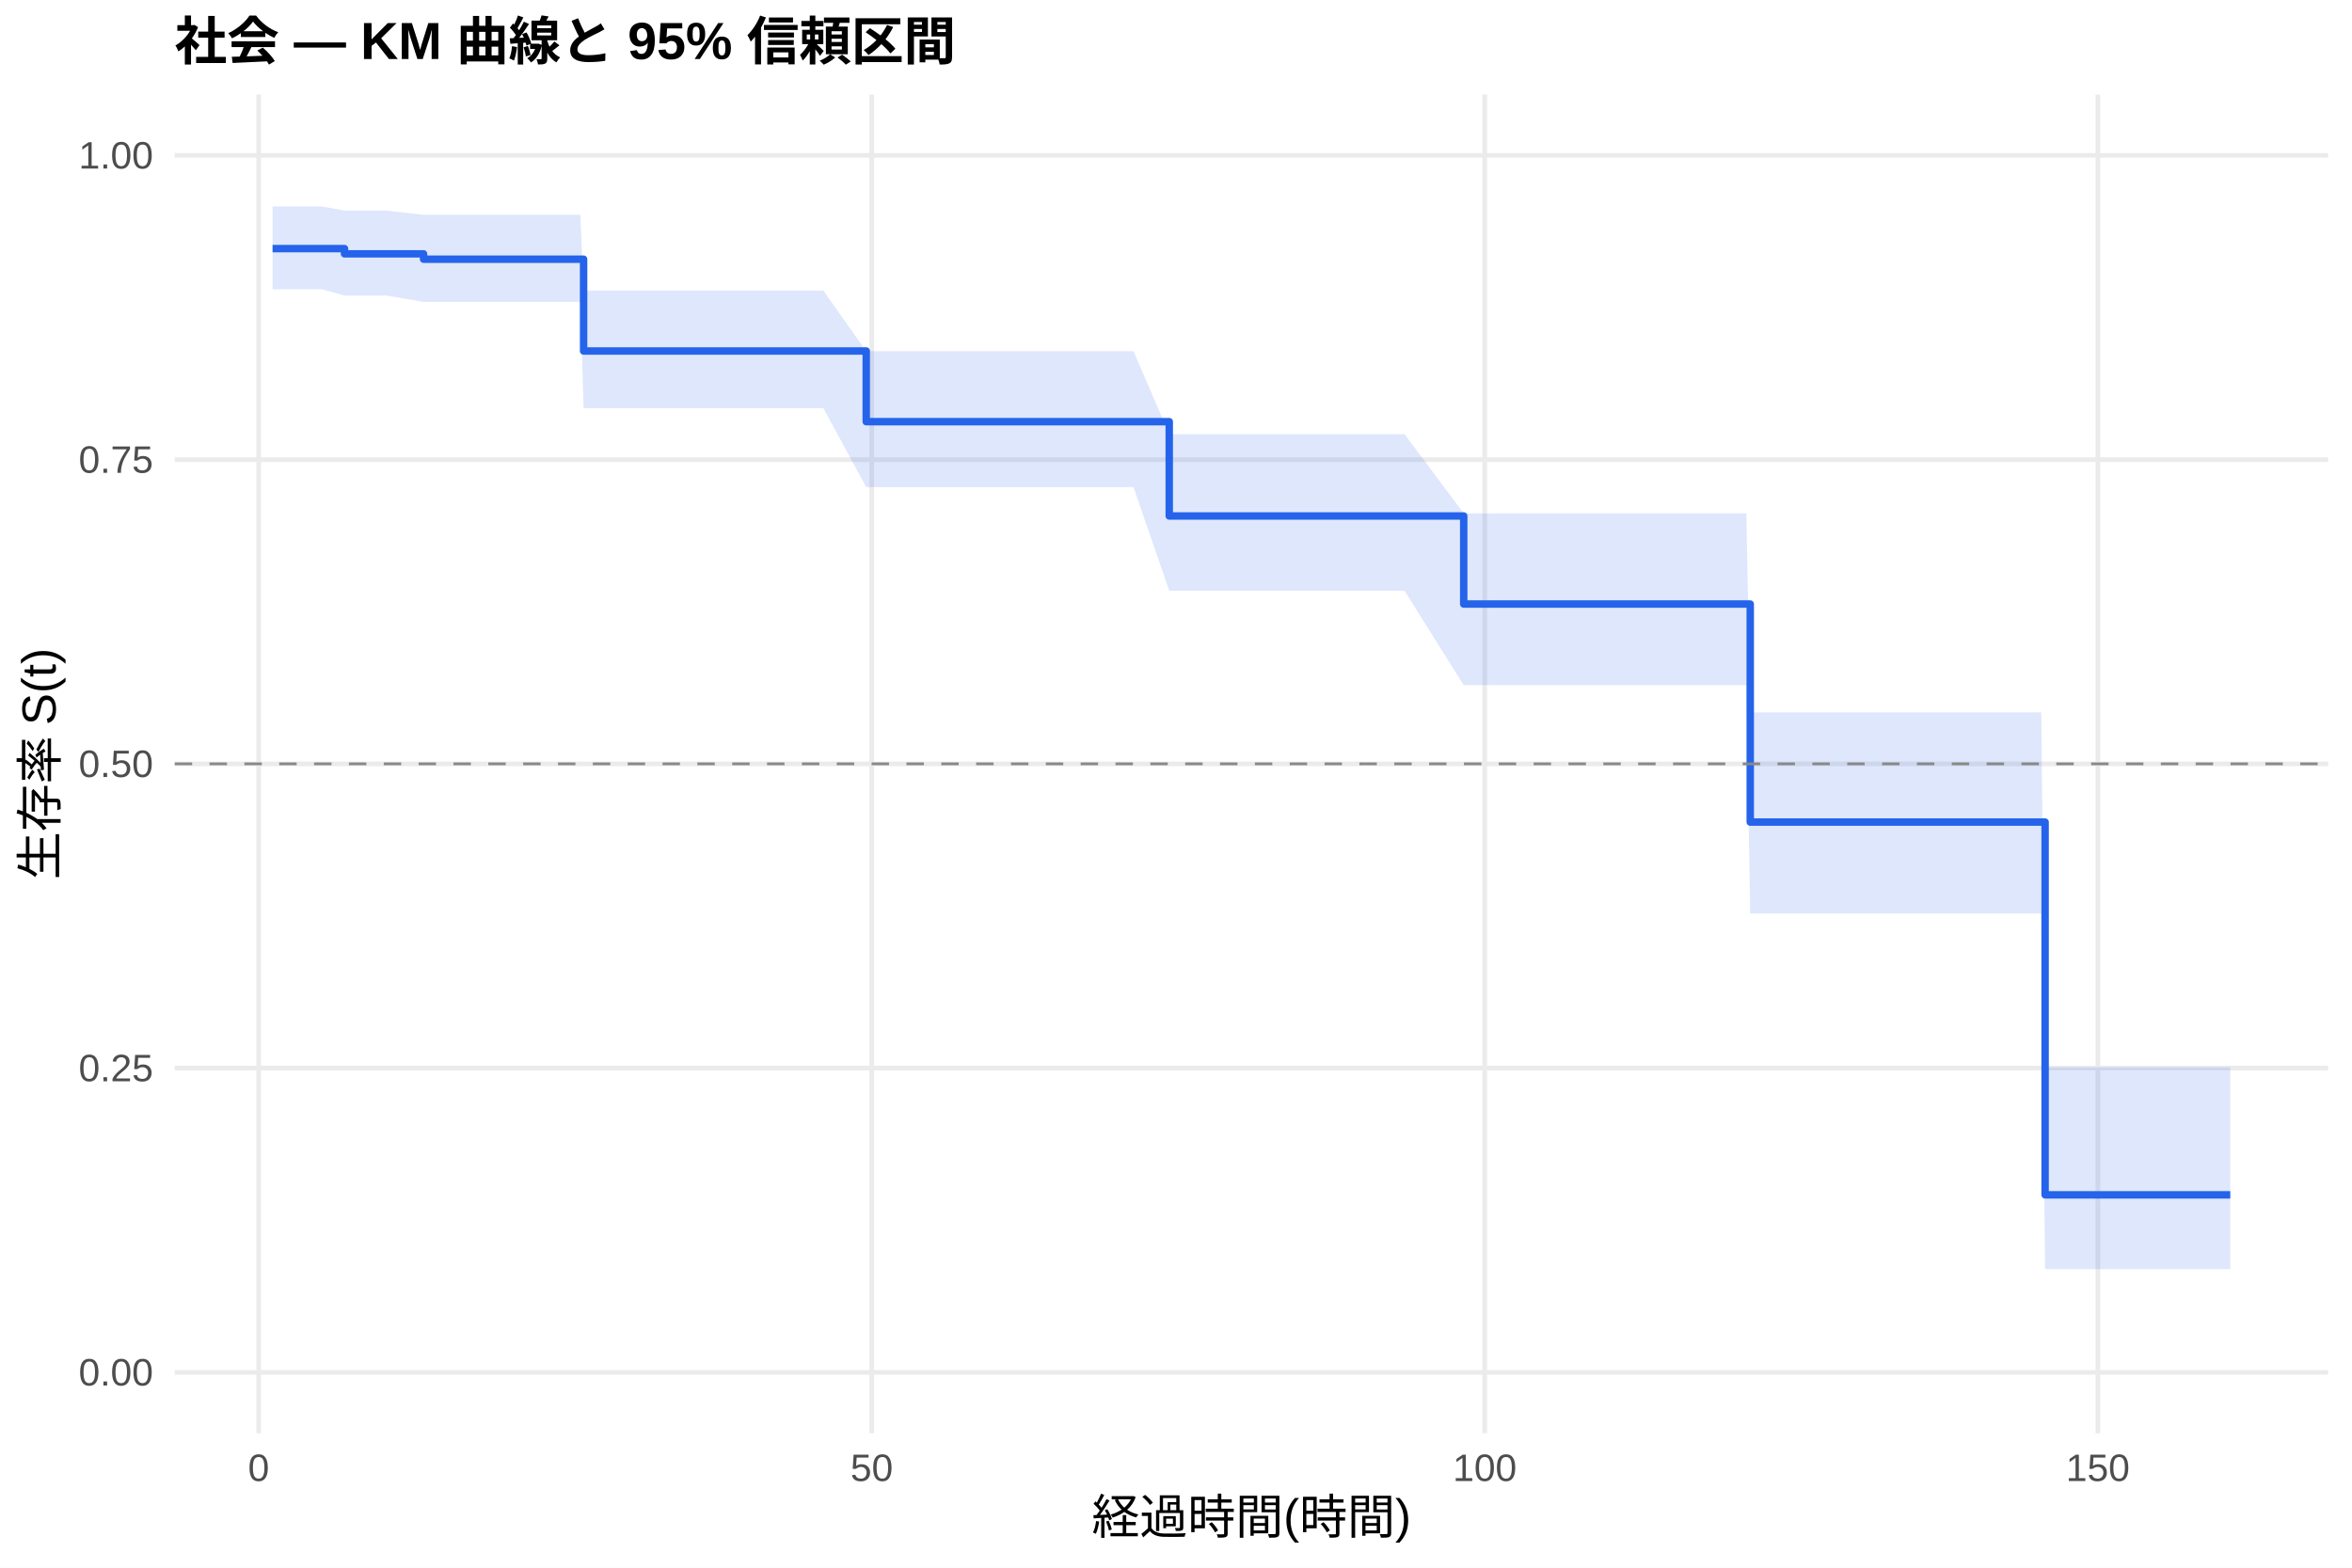
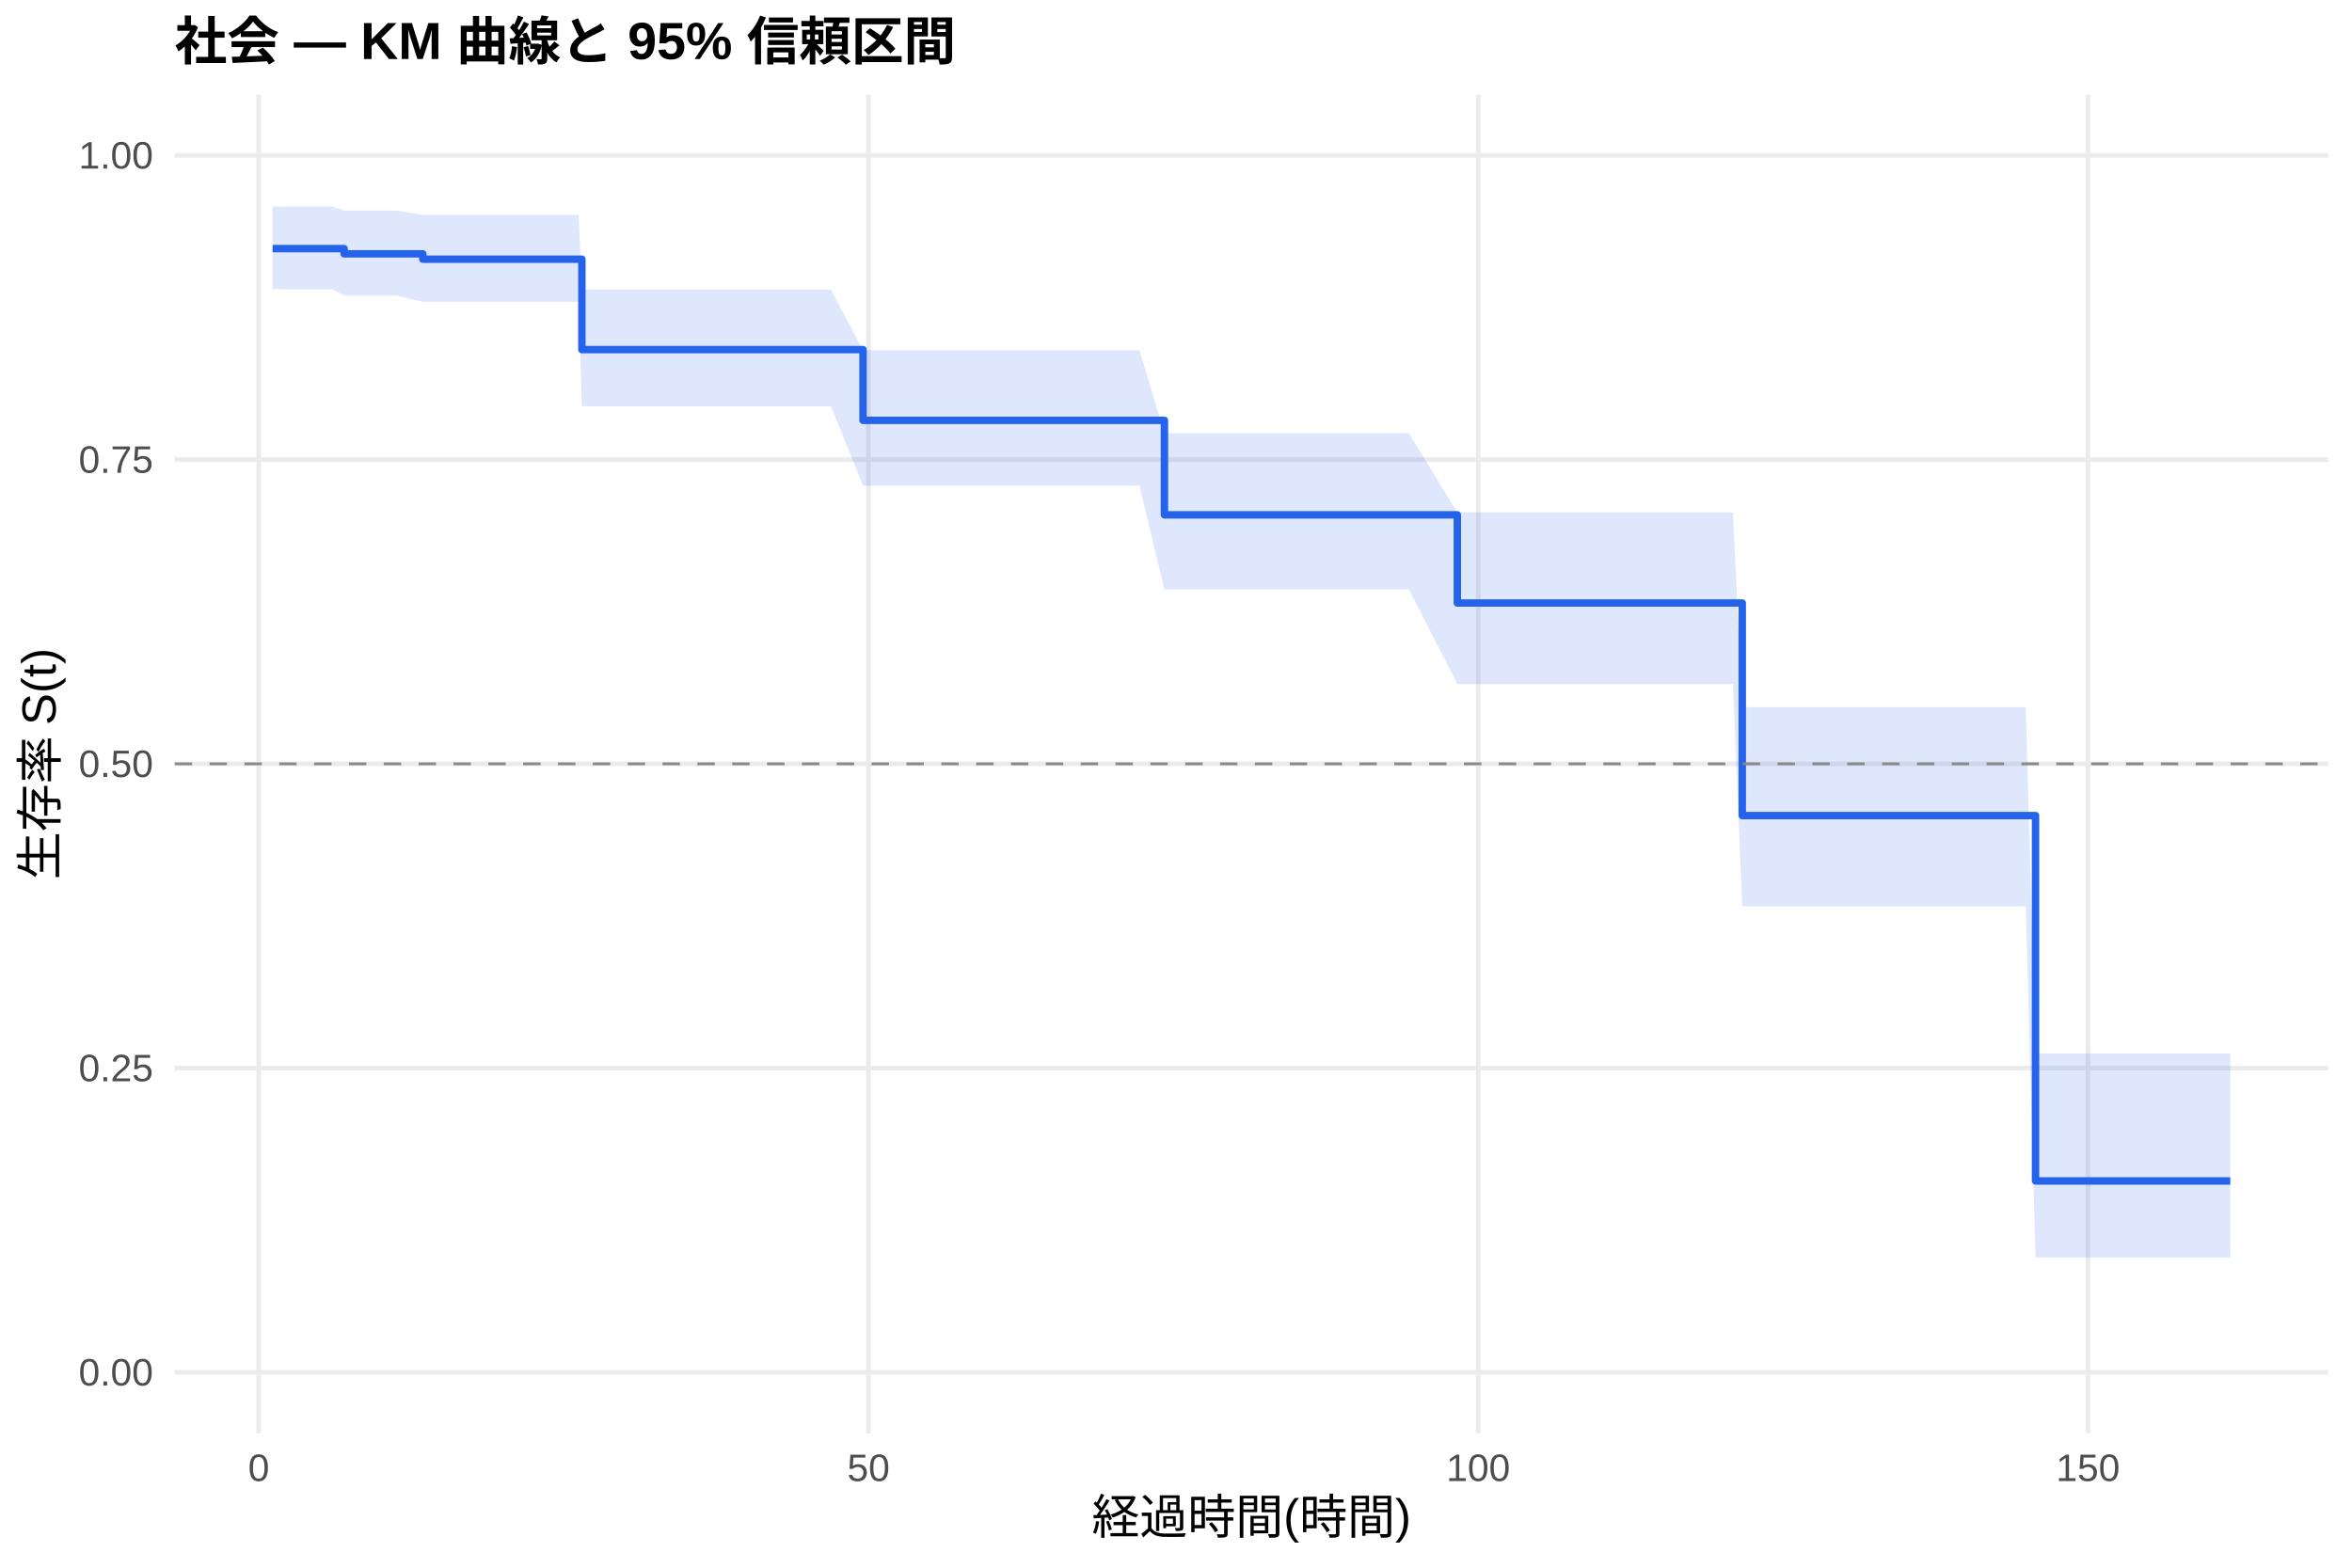
<svg xmlns="http://www.w3.org/2000/svg" width="540.00pt" height="360.00pt" viewBox="0 0 540.00 360.00">
  <g class="svglite">
    <defs>
      <style type="text/css">
    .svglite line, .svglite polyline, .svglite polygon, .svglite path, .svglite rect, .svglite circle {
      fill: none;
      stroke: #000000;
      stroke-linecap: round;
      stroke-linejoin: round;
      stroke-miterlimit: 10.00;
    }
    .svglite text {
      white-space: pre;
    }
    .svglite g.glyphgroup path {
      fill: inherit;
      stroke: none;
    }
  </style>
    </defs>
    <rect width="100%" height="100%" style="stroke: none; fill: #FFFFFF;" />
    <defs>
      <clipPath id="cpMC4wMHw1NDAuMDB8MC4wMHwzNjAuMDA=">
        <rect x="0.00" y="0.00" width="540.00" height="360.00" />
      </clipPath>
    </defs>
    <g clip-path="url(#cpMC4wMHw1NDAuMDB8MC4wMHwzNjAuMDA=)">
      <rect x="0" y="0.00" width="540.00" height="360.00" style="stroke-width: 1.07; stroke: none; fill: #FFFFFF;" />
    </g>
    <defs>
      <clipPath id="cpNDAuMTF8NTM0LjUyfDIxLjcxfDMyOS4xMg==">
        <rect x="40.11" y="21.71" width="494.41" height="307.41" />
      </clipPath>
    </defs>
    <g clip-path="url(#cpNDAuMTF8NTM0LjUyfDIxLjcxfDMyOS4xMg==)">
      <polyline points="40.11,315.14 534.52,315.14 " style="stroke-width: 1.07; stroke: #EBEBEB; stroke-linecap: butt;" />
      <polyline points="40.11,245.28 534.52,245.28 " style="stroke-width: 1.07; stroke: #EBEBEB; stroke-linecap: butt;" />
      <polyline points="40.11,175.41 534.52,175.41 " style="stroke-width: 1.07; stroke: #EBEBEB; stroke-linecap: butt;" />
      <polyline points="40.11,105.55 534.52,105.55 " style="stroke-width: 1.07; stroke: #EBEBEB; stroke-linecap: butt;" />
      <polyline points="40.11,35.68 534.52,35.68 " style="stroke-width: 1.07; stroke: #EBEBEB; stroke-linecap: butt;" />
-       <polyline points="59.39,329.12 59.39,21.71 " style="stroke-width: 1.07; stroke: #EBEBEB; stroke-linecap: butt;" />
-       <polyline points="200.14,329.12 200.14,21.71 " style="stroke-width: 1.07; stroke: #EBEBEB; stroke-linecap: butt;" />
-       <polyline points="340.89,329.12 340.89,21.71 " style="stroke-width: 1.07; stroke: #EBEBEB; stroke-linecap: butt;" />
-       <polyline points="481.65,329.12 481.65,21.71 " style="stroke-width: 1.07; stroke: #EBEBEB; stroke-linecap: butt;" />
-       <polygon points="62.58,47.41 65.59,47.41 70.14,47.41 73.89,47.41 79.10,48.36 80.51,48.36 85.90,48.36 88.67,48.36 97.25,49.33 116.58,49.33 119.21,49.33 124.56,49.33 126.91,49.33 130.80,49.33 133.24,49.33 133.99,66.72 148.16,66.72 150.65,66.72 153.46,66.72 156.09,66.72 166.97,66.72 172.42,66.72 177.39,66.72 181.61,66.72 183.91,66.72 186.30,66.72 189.02,66.72 198.88,80.66 200.47,80.66 205.30,80.66 209.01,80.66 218.39,80.66 221.35,80.66 224.02,80.66 240.96,80.66 249.55,80.66 252.13,80.66 254.85,80.66 260.24,80.66 268.45,99.70 276.48,99.70 283.33,99.70 286.00,99.70 296.46,99.70 302.80,99.70 311.06,99.70 319.69,99.70 322.46,99.70 336.06,117.89 353.42,117.89 356.33,117.89 359.10,117.89 375.38,117.89 380.16,117.89 384.39,117.89 387.01,117.89 389.45,117.89 394.85,117.89 397.24,117.89 400.95,117.89 401.84,163.60 403.48,163.60 411.74,163.60 420.89,163.60 423.70,163.60 431.40,163.60 447.72,163.60 451.90,163.60 454.53,163.60 457.11,163.60 459.69,163.60 462.50,163.60 464.85,163.60 468.65,163.60 469.54,245.09 471.14,245.09 475.87,245.09 485.91,245.09 488.59,245.09 512.05,245.09 512.05,291.42 488.59,291.42 485.91,291.42 475.87,291.42 471.14,291.42 469.54,291.42 468.65,209.78 464.85,209.78 462.50,209.78 459.69,209.78 457.11,209.78 454.53,209.78 451.90,209.78 447.72,209.78 431.40,209.78 423.70,209.78 420.89,209.78 411.74,209.78 403.48,209.78 401.84,209.78 400.95,157.34 397.24,157.34 394.85,157.34 389.45,157.34 387.01,157.34 384.39,157.34 380.16,157.34 375.38,157.34 359.10,157.34 356.33,157.34 353.42,157.34 336.06,157.34 322.46,135.65 319.69,135.65 311.06,135.65 302.80,135.65 296.46,135.65 286.00,135.65 283.33,135.65 276.48,135.65 268.45,135.65 260.24,111.88 254.85,111.88 252.13,111.88 249.55,111.88 240.96,111.88 224.02,111.88 221.35,111.88 218.39,111.88 209.01,111.88 205.30,111.88 200.47,111.88 198.88,111.88 189.02,93.71 186.30,93.71 183.91,93.71 181.61,93.71 177.39,93.71 172.42,93.71 166.97,93.71 156.09,93.71 153.46,93.71 150.65,93.71 148.16,93.71 133.99,93.71 133.24,69.32 130.80,69.32 126.91,69.32 124.56,69.32 119.21,69.32 116.58,69.32 97.25,69.32 88.67,67.86 85.90,67.86 80.51,67.86 79.10,67.86 73.89,66.42 70.14,66.42 65.59,66.42 62.58,66.42 " style="stroke-width: 0.00; stroke: none; stroke-linecap: butt; fill: #2563EB; fill-opacity: 0.15;" />
-       <polyline points="62.58,47.41 65.59,47.41 70.14,47.41 73.89,47.41 79.10,48.36 80.51,48.36 85.90,48.36 88.67,48.36 97.25,49.33 116.58,49.33 119.21,49.33 124.56,49.33 126.91,49.33 130.80,49.33 133.24,49.33 133.99,66.72 148.16,66.72 150.65,66.72 153.46,66.72 156.09,66.72 166.97,66.72 172.42,66.72 177.39,66.72 181.61,66.72 183.91,66.72 186.30,66.72 189.02,66.72 198.88,80.66 200.47,80.66 205.30,80.66 209.01,80.66 218.39,80.66 221.35,80.66 224.02,80.66 240.96,80.66 249.55,80.66 252.13,80.66 254.85,80.66 260.24,80.66 268.45,99.70 276.48,99.70 283.33,99.70 286.00,99.70 296.46,99.70 302.80,99.70 311.06,99.70 319.69,99.70 322.46,99.70 336.06,117.89 353.42,117.89 356.33,117.89 359.10,117.89 375.38,117.89 380.16,117.89 384.39,117.89 387.01,117.89 389.45,117.89 394.85,117.89 397.24,117.89 400.95,117.89 401.84,163.60 403.48,163.60 411.74,163.60 420.89,163.60 423.70,163.60 431.40,163.60 447.72,163.60 451.90,163.60 454.53,163.60 457.11,163.60 459.69,163.60 462.50,163.60 464.85,163.60 468.65,163.60 469.54,245.09 471.14,245.09 475.87,245.09 485.91,245.09 488.59,245.09 512.05,245.09 " style="stroke-width: 1.07; stroke: none; stroke-linecap: butt;" />
-       <polyline points="512.05,291.42 488.59,291.42 485.91,291.42 475.87,291.42 471.14,291.42 469.54,291.42 468.65,209.78 464.85,209.78 462.50,209.78 459.69,209.78 457.11,209.78 454.53,209.78 451.90,209.78 447.72,209.78 431.40,209.78 423.70,209.78 420.89,209.78 411.74,209.78 403.48,209.78 401.84,209.78 400.95,157.34 397.24,157.34 394.85,157.34 389.45,157.34 387.01,157.34 384.39,157.34 380.16,157.34 375.38,157.34 359.10,157.34 356.33,157.34 353.42,157.34 336.06,157.34 322.46,135.65 319.69,135.65 311.06,135.65 302.80,135.65 296.46,135.65 286.00,135.65 283.33,135.65 276.48,135.65 268.45,135.65 260.24,111.88 254.85,111.88 252.13,111.88 249.55,111.88 240.96,111.88 224.02,111.88 221.35,111.88 218.39,111.88 209.01,111.88 205.30,111.88 200.47,111.88 198.88,111.88 189.02,93.71 186.30,93.71 183.91,93.71 181.61,93.71 177.39,93.71 172.42,93.71 166.97,93.71 156.09,93.71 153.46,93.71 150.65,93.71 148.16,93.71 133.99,93.71 133.24,69.32 130.80,69.32 126.91,69.32 124.56,69.32 119.21,69.32 116.58,69.32 97.25,69.32 88.67,67.86 85.90,67.86 80.51,67.86 79.10,67.86 73.89,66.42 70.14,66.42 65.59,66.42 62.58,66.42 " style="stroke-width: 1.07; stroke: none; stroke-linecap: butt;" />
-       <polyline points="62.58,57.09 65.59,57.09 65.59,57.09 70.14,57.09 70.14,57.09 73.89,57.09 73.89,57.09 79.10,57.09 79.10,58.29 80.51,58.29 80.51,58.29 85.90,58.29 85.90,58.29 88.67,58.29 88.67,58.29 97.25,58.29 97.25,59.52 116.58,59.52 116.58,59.52 119.21,59.52 119.21,59.52 124.56,59.52 124.56,59.52 126.91,59.52 126.91,59.52 130.80,59.52 130.80,59.52 133.24,59.52 133.24,59.52 133.99,59.52 133.99,80.60 148.16,80.60 148.16,80.60 150.65,80.60 150.65,80.60 153.46,80.60 153.46,80.60 156.09,80.60 156.09,80.60 166.97,80.60 166.97,80.60 172.42,80.60 172.42,80.60 177.39,80.60 177.39,80.60 181.61,80.60 181.61,80.60 183.91,80.60 183.91,80.60 186.30,80.60 186.30,80.60 189.02,80.60 189.02,80.60 198.88,80.60 198.88,96.83 200.47,96.83 200.47,96.83 205.30,96.83 205.30,96.83 209.01,96.83 209.01,96.83 218.39,96.83 218.39,96.83 221.35,96.83 221.35,96.83 224.02,96.83 224.02,96.83 240.96,96.83 240.96,96.83 249.55,96.83 249.55,96.83 252.13,96.83 252.13,96.83 254.85,96.83 254.85,96.83 260.24,96.83 260.24,96.83 268.45,96.83 268.45,118.49 276.48,118.49 276.48,118.49 283.33,118.49 283.33,118.49 286.00,118.49 286.00,118.49 296.46,118.49 296.46,118.49 302.80,118.49 302.80,118.49 311.06,118.49 311.06,118.49 319.69,118.49 319.69,118.49 322.46,118.49 322.46,118.49 336.06,118.49 336.06,138.71 353.42,138.71 353.42,138.71 356.33,138.71 356.33,138.71 359.10,138.71 359.10,138.71 375.38,138.71 375.38,138.71 380.16,138.71 380.16,138.71 384.39,138.71 384.39,138.71 387.01,138.71 387.01,138.71 389.45,138.71 389.45,138.71 394.85,138.71 394.85,138.71 397.24,138.71 397.24,138.71 400.95,138.71 400.95,138.71 401.84,138.71 401.84,188.78 403.48,188.78 403.48,188.78 411.74,188.78 411.74,188.78 420.89,188.78 420.89,188.78 423.70,188.78 423.70,188.78 431.40,188.78 431.40,188.78 447.72,188.78 447.72,188.78 451.90,188.78 451.90,188.78 454.53,188.78 454.53,188.78 457.11,188.78 457.11,188.78 459.69,188.78 459.69,188.78 462.50,188.78 462.50,188.78 464.85,188.78 464.85,188.78 468.65,188.78 468.65,188.78 469.54,188.78 469.54,274.38 471.14,274.38 471.14,274.38 475.87,274.38 475.87,274.38 485.91,274.38 485.91,274.38 488.59,274.38 488.59,274.38 512.05,274.38 512.05,274.38 " style="stroke-width: 1.71; stroke: #2563EB; stroke-linecap: butt;" />
+       <polyline points="59.41,329.12 59.41,21.71 " style="stroke-width: 1.07; stroke: #EBEBEB; stroke-linecap: butt;" />
+       <polyline points="199.40,329.12 199.40,21.71 " style="stroke-width: 1.07; stroke: #EBEBEB; stroke-linecap: butt;" />
+       <polyline points="339.39,329.12 339.39,21.71 " style="stroke-width: 1.07; stroke: #EBEBEB; stroke-linecap: butt;" />
+       <polyline points="479.38,329.12 479.38,21.71 " style="stroke-width: 1.07; stroke: #EBEBEB; stroke-linecap: butt;" />
+       <polygon points="62.58,47.41 68.00,47.41 72.52,47.41 76.26,47.41 79.01,48.36 82.83,48.36 88.20,48.36 90.95,48.36 97.07,49.33 118.72,49.33 121.33,49.33 126.65,49.33 128.99,49.33 132.86,49.33 133.60,66.50 135.28,66.50 150.12,66.50 152.60,66.50 155.40,66.50 158.01,66.50 168.84,66.50 174.25,66.50 179.20,66.50 183.40,66.50 185.68,66.50 188.06,66.50 190.77,66.50 198.14,80.43 202.15,80.43 206.96,80.43 210.65,80.43 219.98,80.43 222.92,80.43 225.58,80.43 242.42,80.43 250.96,80.43 253.53,80.43 256.24,80.43 261.60,80.43 267.34,99.47 277.75,99.47 284.56,99.47 287.22,99.47 297.63,99.47 303.93,99.47 312.14,99.47 320.73,99.47 323.48,99.47 334.59,117.67 354.28,117.67 357.17,117.67 359.92,117.67 376.12,117.67 380.88,117.67 385.08,117.67 387.69,117.67 390.12,117.67 395.48,117.67 397.86,117.67 400.01,162.37 401.55,162.37 404.07,162.37 412.28,162.37 421.38,162.37 424.18,162.37 431.83,162.37 448.07,162.37 452.22,162.37 454.84,162.37 457.40,162.37 459.97,162.37 462.77,162.37 465.10,162.37 467.34,241.90 468.88,241.90 471.36,241.90 476.07,241.90 486.06,241.90 488.72,241.90 512.05,241.90 512.05,288.77 488.72,288.77 486.06,288.77 476.07,288.77 471.36,288.77 468.88,288.77 467.34,288.77 465.10,208.14 462.77,208.14 459.97,208.14 457.40,208.14 454.84,208.14 452.22,208.14 448.07,208.14 431.83,208.14 424.18,208.14 421.38,208.14 412.28,208.14 404.07,208.14 401.55,208.14 400.01,208.14 397.86,157.08 395.48,157.08 390.12,157.08 387.69,157.08 385.08,157.08 380.88,157.08 376.12,157.08 359.92,157.08 357.17,157.08 354.28,157.08 334.59,157.08 323.48,135.35 320.73,135.35 312.14,135.35 303.93,135.35 297.63,135.35 287.22,135.35 284.56,135.35 277.75,135.35 267.34,135.35 261.60,111.52 256.24,111.52 253.53,111.52 250.96,111.52 242.42,111.52 225.58,111.52 222.92,111.52 219.98,111.52 210.65,111.52 206.96,111.52 202.15,111.52 198.14,111.52 190.77,93.30 188.06,93.30 185.68,93.30 183.40,93.30 179.20,93.30 174.25,93.30 168.84,93.30 158.01,93.30 155.40,93.30 152.60,93.30 150.12,93.30 135.28,93.30 133.60,93.30 132.86,69.32 128.99,69.32 126.65,69.32 121.33,69.32 118.72,69.32 97.07,69.32 90.95,67.86 88.20,67.86 82.83,67.86 79.01,67.86 76.26,66.42 72.52,66.42 68.00,66.42 62.58,66.42 " style="stroke-width: 0.00; stroke: none; stroke-linecap: butt; fill: #2563EB; fill-opacity: 0.15;" />
+       <polyline points="62.58,47.41 68.00,47.41 72.52,47.41 76.26,47.41 79.01,48.36 82.83,48.36 88.20,48.36 90.95,48.36 97.07,49.33 118.72,49.33 121.33,49.33 126.65,49.33 128.99,49.33 132.86,49.33 133.60,66.50 135.28,66.50 150.12,66.50 152.60,66.50 155.40,66.50 158.01,66.50 168.84,66.50 174.25,66.50 179.20,66.50 183.40,66.50 185.68,66.50 188.06,66.50 190.77,66.50 198.14,80.43 202.15,80.43 206.96,80.43 210.65,80.43 219.98,80.43 222.92,80.43 225.58,80.43 242.42,80.43 250.96,80.43 253.53,80.43 256.24,80.43 261.60,80.43 267.34,99.47 277.75,99.47 284.56,99.47 287.22,99.47 297.63,99.47 303.93,99.47 312.14,99.47 320.73,99.47 323.48,99.47 334.59,117.67 354.28,117.67 357.17,117.67 359.92,117.67 376.12,117.67 380.88,117.67 385.08,117.67 387.69,117.67 390.12,117.67 395.48,117.67 397.86,117.67 400.01,162.37 401.55,162.37 404.07,162.37 412.28,162.37 421.38,162.37 424.18,162.37 431.83,162.37 448.07,162.37 452.22,162.37 454.84,162.37 457.40,162.37 459.97,162.37 462.77,162.37 465.10,162.37 467.34,241.90 468.88,241.90 471.36,241.90 476.07,241.90 486.06,241.90 488.72,241.90 512.05,241.90 " style="stroke-width: 1.07; stroke: none; stroke-linecap: butt;" />
+       <polyline points="512.05,288.77 488.72,288.77 486.06,288.77 476.07,288.77 471.36,288.77 468.88,288.77 467.34,288.77 465.10,208.14 462.77,208.14 459.97,208.14 457.40,208.14 454.84,208.14 452.22,208.14 448.07,208.14 431.83,208.14 424.18,208.14 421.38,208.14 412.28,208.14 404.07,208.14 401.55,208.14 400.01,208.14 397.86,157.08 395.48,157.08 390.12,157.08 387.69,157.08 385.08,157.08 380.88,157.08 376.12,157.08 359.92,157.08 357.17,157.08 354.28,157.08 334.59,157.08 323.48,135.35 320.73,135.35 312.14,135.35 303.93,135.35 297.63,135.35 287.22,135.35 284.56,135.35 277.75,135.35 267.34,135.35 261.60,111.52 256.24,111.52 253.53,111.52 250.96,111.52 242.42,111.52 225.58,111.52 222.92,111.52 219.98,111.52 210.65,111.52 206.96,111.52 202.15,111.52 198.14,111.52 190.77,93.30 188.06,93.30 185.68,93.30 183.40,93.30 179.20,93.30 174.25,93.30 168.84,93.30 158.01,93.30 155.40,93.30 152.60,93.30 150.12,93.30 135.28,93.30 133.60,93.30 132.86,69.32 128.99,69.32 126.65,69.32 121.33,69.32 118.72,69.32 97.07,69.32 90.95,67.86 88.20,67.86 82.83,67.86 79.01,67.86 76.26,66.42 72.52,66.42 68.00,66.42 62.58,66.42 " style="stroke-width: 1.07; stroke: none; stroke-linecap: butt;" />
+       <polyline points="62.58,57.09 68.00,57.09 68.00,57.09 72.52,57.09 72.52,57.09 76.26,57.09 76.26,57.09 79.01,57.09 79.01,58.29 82.83,58.29 82.83,58.29 88.20,58.29 88.20,58.29 90.95,58.29 90.95,58.29 97.07,58.29 97.07,59.52 118.72,59.52 118.72,59.52 121.33,59.52 121.33,59.52 126.65,59.52 126.65,59.52 128.99,59.52 128.99,59.52 132.86,59.52 132.86,59.52 133.60,59.52 133.60,80.28 135.28,80.28 135.28,80.28 150.12,80.28 150.12,80.28 152.60,80.28 152.60,80.28 155.40,80.28 155.40,80.28 158.01,80.28 158.01,80.28 168.84,80.28 168.84,80.28 174.25,80.28 174.25,80.28 179.20,80.28 179.20,80.28 183.40,80.28 183.40,80.28 185.68,80.28 185.68,80.28 188.06,80.28 188.06,80.28 190.77,80.28 190.77,80.28 198.14,80.28 198.14,96.53 202.15,96.53 202.15,96.53 206.96,96.53 206.96,96.53 210.65,96.53 210.65,96.53 219.98,96.53 219.98,96.53 222.92,96.53 222.92,96.53 225.58,96.53 225.58,96.53 242.42,96.53 242.42,96.53 250.96,96.53 250.96,96.53 253.53,96.53 253.53,96.53 256.24,96.53 256.24,96.53 261.60,96.53 261.60,96.53 267.34,96.53 267.34,118.23 277.75,118.23 277.75,118.23 284.56,118.23 284.56,118.23 287.22,118.23 287.22,118.23 297.63,118.23 297.63,118.23 303.93,118.23 303.93,118.23 312.14,118.23 312.14,118.23 320.73,118.23 320.73,118.23 323.48,118.23 323.48,118.23 334.59,118.23 334.59,138.47 354.28,138.47 354.28,138.47 357.17,138.47 357.17,138.47 359.92,138.47 359.92,138.47 376.12,138.47 376.12,138.47 380.88,138.47 380.88,138.47 385.08,138.47 385.08,138.47 387.69,138.47 387.69,138.47 390.12,138.47 390.12,138.47 395.48,138.47 395.48,138.47 397.86,138.47 397.86,138.47 400.01,138.47 400.01,187.29 401.55,187.29 401.55,187.29 404.07,187.29 404.07,187.29 412.28,187.29 412.28,187.29 421.38,187.29 421.38,187.29 424.18,187.29 424.18,187.29 431.83,187.29 431.83,187.29 448.07,187.29 448.07,187.29 452.22,187.29 452.22,187.29 454.84,187.29 454.84,187.29 457.40,187.29 457.40,187.29 459.97,187.29 459.97,187.29 462.77,187.29 462.77,187.29 465.10,187.29 465.10,187.29 467.34,187.29 467.34,271.19 468.88,271.19 468.88,271.19 471.36,271.19 471.36,271.19 476.07,271.19 476.07,271.19 486.06,271.19 486.06,271.19 488.72,271.19 488.72,271.19 512.05,271.19 512.05,271.19 " style="stroke-width: 1.71; stroke: #2563EB; stroke-linecap: butt;" />
      <line x1="40.11" y1="175.41" x2="534.52" y2="175.41" style="stroke-width: 0.64; stroke: #888888; stroke-dasharray: 4.00,4.00; stroke-linecap: butt;" />
    </g>
    <g clip-path="url(#cpMC4wMHw1NDAuMDB8MC4wMHwzNjAuMDA=)">
      <text x="35.18" y="318.17" text-anchor="end" style="font-size: 8.80px;fill: #4D4D4D; font-family: &quot;Liberation Sans&quot;;" textLength="17.11px" lengthAdjust="spacingAndGlyphs">0.00</text>
      <text x="35.18" y="248.30" text-anchor="end" style="font-size: 8.80px;fill: #4D4D4D; font-family: &quot;Liberation Sans&quot;;" textLength="17.11px" lengthAdjust="spacingAndGlyphs">0.25</text>
      <text x="35.18" y="178.44" text-anchor="end" style="font-size: 8.80px;fill: #4D4D4D; font-family: &quot;Liberation Sans&quot;;" textLength="17.11px" lengthAdjust="spacingAndGlyphs">0.50</text>
      <text x="35.18" y="108.57" text-anchor="end" style="font-size: 8.80px;fill: #4D4D4D; font-family: &quot;Liberation Sans&quot;;" textLength="17.11px" lengthAdjust="spacingAndGlyphs">0.75</text>
      <text x="35.18" y="38.71" text-anchor="end" style="font-size: 8.80px;fill: #4D4D4D; font-family: &quot;Liberation Sans&quot;;" textLength="17.11px" lengthAdjust="spacingAndGlyphs">1.00</text>
-       <text x="59.39" y="340.10" text-anchor="middle" style="font-size: 8.80px;fill: #4D4D4D; font-family: &quot;Liberation Sans&quot;;" textLength="4.89px" lengthAdjust="spacingAndGlyphs">0</text>
-       <text x="200.14" y="340.10" text-anchor="middle" style="font-size: 8.80px;fill: #4D4D4D; font-family: &quot;Liberation Sans&quot;;" textLength="9.78px" lengthAdjust="spacingAndGlyphs">50</text>
-       <text x="340.89" y="340.10" text-anchor="middle" style="font-size: 8.80px;fill: #4D4D4D; font-family: &quot;Liberation Sans&quot;;" textLength="14.67px" lengthAdjust="spacingAndGlyphs">100</text>
-       <text x="481.65" y="340.10" text-anchor="middle" style="font-size: 8.80px;fill: #4D4D4D; font-family: &quot;Liberation Sans&quot;;" textLength="14.67px" lengthAdjust="spacingAndGlyphs">150</text>
+       <text x="59.41" y="340.10" text-anchor="middle" style="font-size: 8.80px;fill: #4D4D4D; font-family: &quot;Liberation Sans&quot;;" textLength="4.89px" lengthAdjust="spacingAndGlyphs">0</text>
+       <text x="199.40" y="340.10" text-anchor="middle" style="font-size: 8.80px;fill: #4D4D4D; font-family: &quot;Liberation Sans&quot;;" textLength="9.78px" lengthAdjust="spacingAndGlyphs">50</text>
+       <text x="339.39" y="340.10" text-anchor="middle" style="font-size: 8.80px;fill: #4D4D4D; font-family: &quot;Liberation Sans&quot;;" textLength="14.67px" lengthAdjust="spacingAndGlyphs">100</text>
+       <text x="479.38" y="340.10" text-anchor="middle" style="font-size: 8.80px;fill: #4D4D4D; font-family: &quot;Liberation Sans&quot;;" textLength="14.67px" lengthAdjust="spacingAndGlyphs">150</text>
      <text x="287.32" y="352.24" text-anchor="middle" style="font-size: 11.00px; font-family: &quot;Liberation Sans&quot;;" textLength="73.31px" lengthAdjust="spacingAndGlyphs">経過時間(時間)</text>
      <text transform="translate(13.05,175.41) rotate(-90)" text-anchor="middle" style="font-size: 11.00px; font-family: &quot;Liberation Sans&quot;;" textLength="53.78px" lengthAdjust="spacingAndGlyphs">生存率 S(t)</text>
      <text x="40.11" y="13.74" style="font-size: 12.00px; font-weight: bold; font-family: &quot;Liberation Sans&quot;;" textLength="179.33px" lengthAdjust="spacingAndGlyphs">社会 — KM 曲線と 95% 信頼区間</text>
    </g>
  </g>
</svg>
